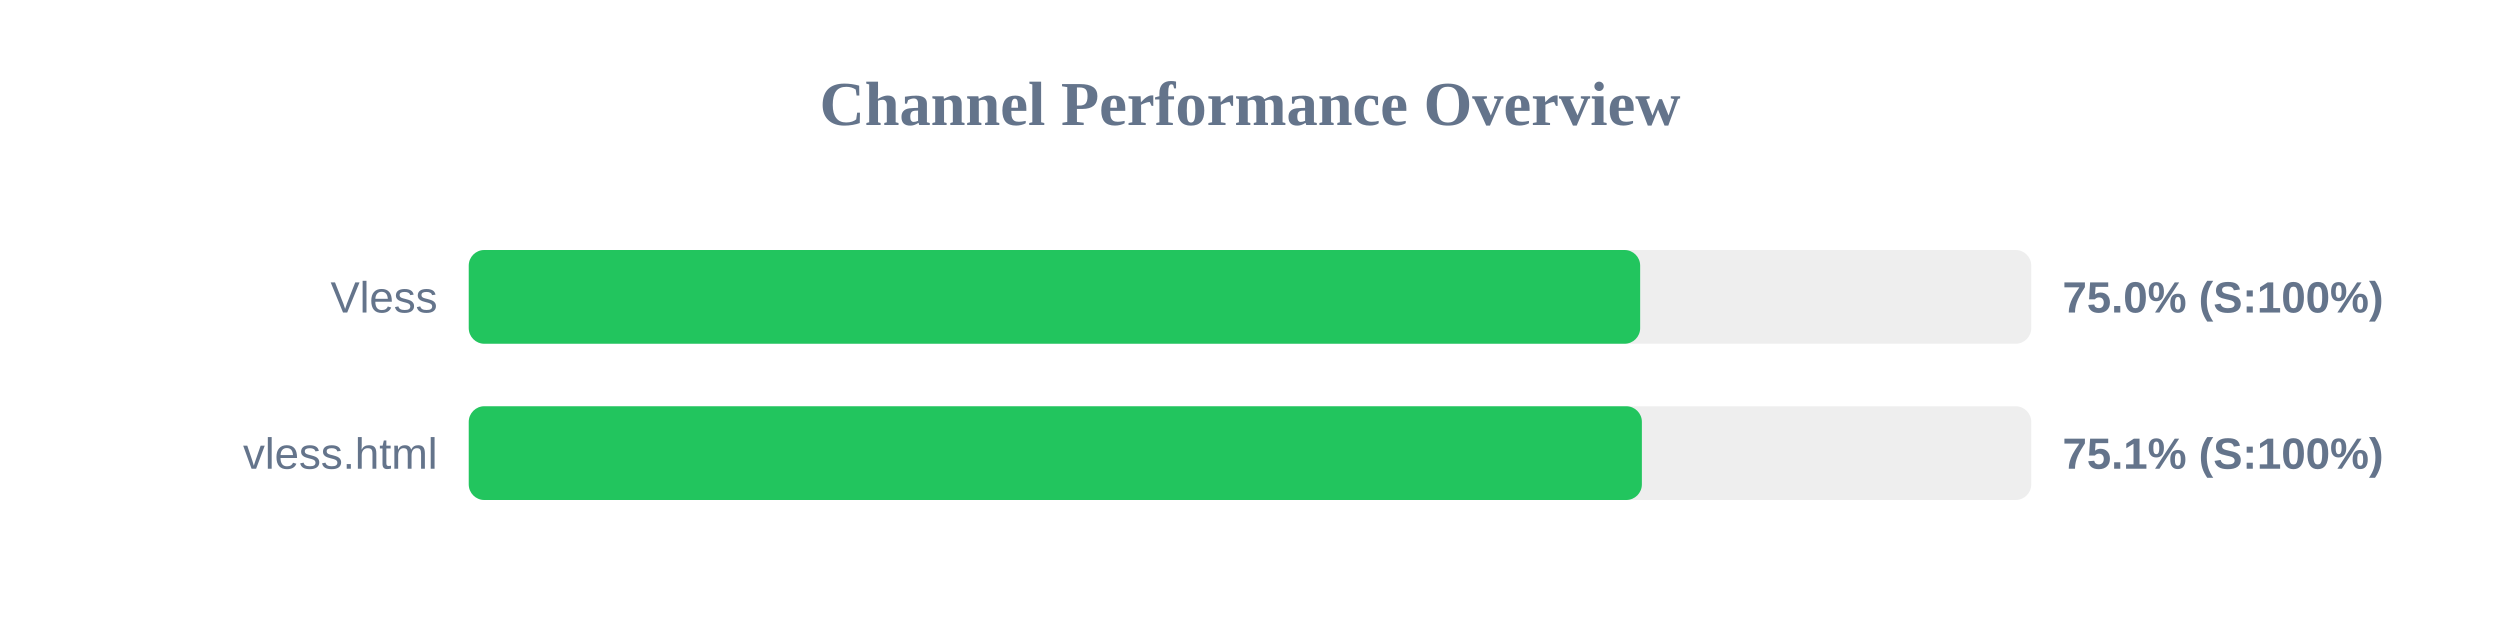
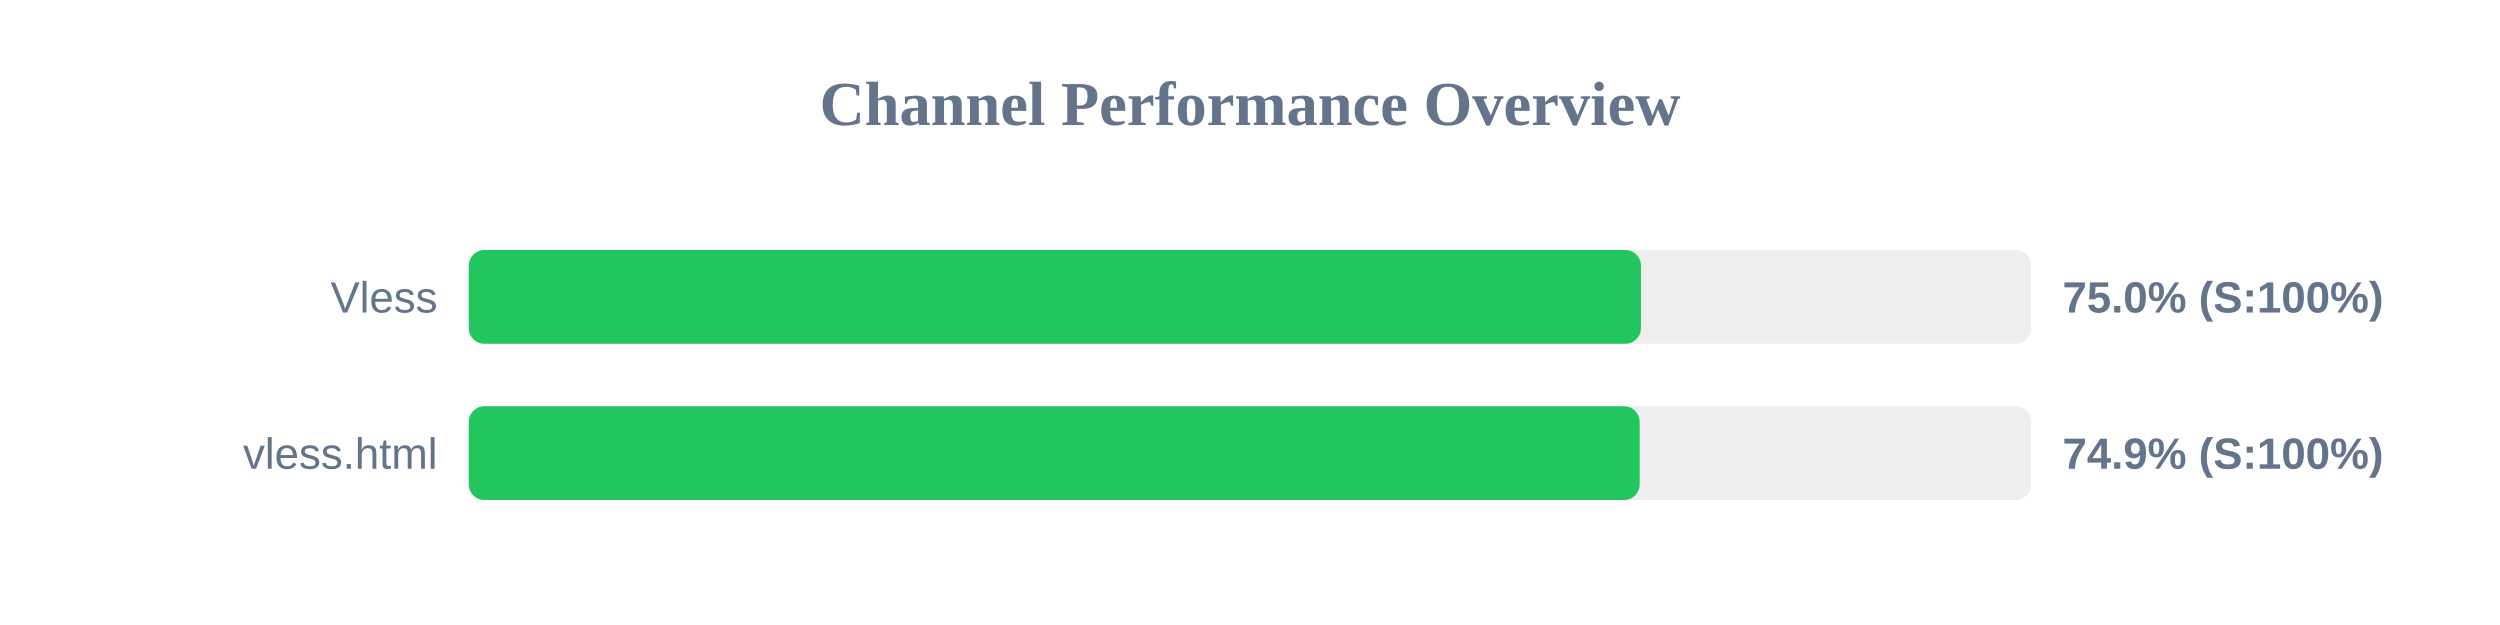
<svg xmlns="http://www.w3.org/2000/svg" width="800" height="200" version="1.1">
  <style>
        .row { font: 14px Arial; fill: #64748b; }
        .score { font: bold 14px Arial; fill: #64748b; }
    </style>
  <text x="400" y="40" text-anchor="middle" font-size="20px" font-weight="bold" fill="#64748b">Channel Performance Overview</text>
  <rect x="150" y="80" width="500" height="30" fill="#eee" rx="5" />
-   <rect x="150" y="80" width="374.85" height="30" fill="#22c55e" rx="5" />
+   <rect x="150" y="80" width="375.1" height="30" fill="#22c55e" rx="5" />
  <text x="140" y="100" text-anchor="end" class="row">Vless</text>
  <text x="660" y="100" text-anchor="start" class="score">75.0% (S:100%)</text>
  <rect x="150" y="130" width="500" height="30" fill="#eee" rx="5" />
-   <rect x="150" y="130" width="375.4" height="30" fill="#22c55e" rx="5" />
+   <rect x="150" y="130" width="374.7" height="30" fill="#22c55e" rx="5" />
  <text x="140" y="150" text-anchor="end" class="row">vless.html</text>
-   <text x="660" y="150" text-anchor="start" class="score">75.1% (S:100%)</text>
+   <text x="660" y="150" text-anchor="start" class="score">74.9% (S:100%)</text>
</svg>
